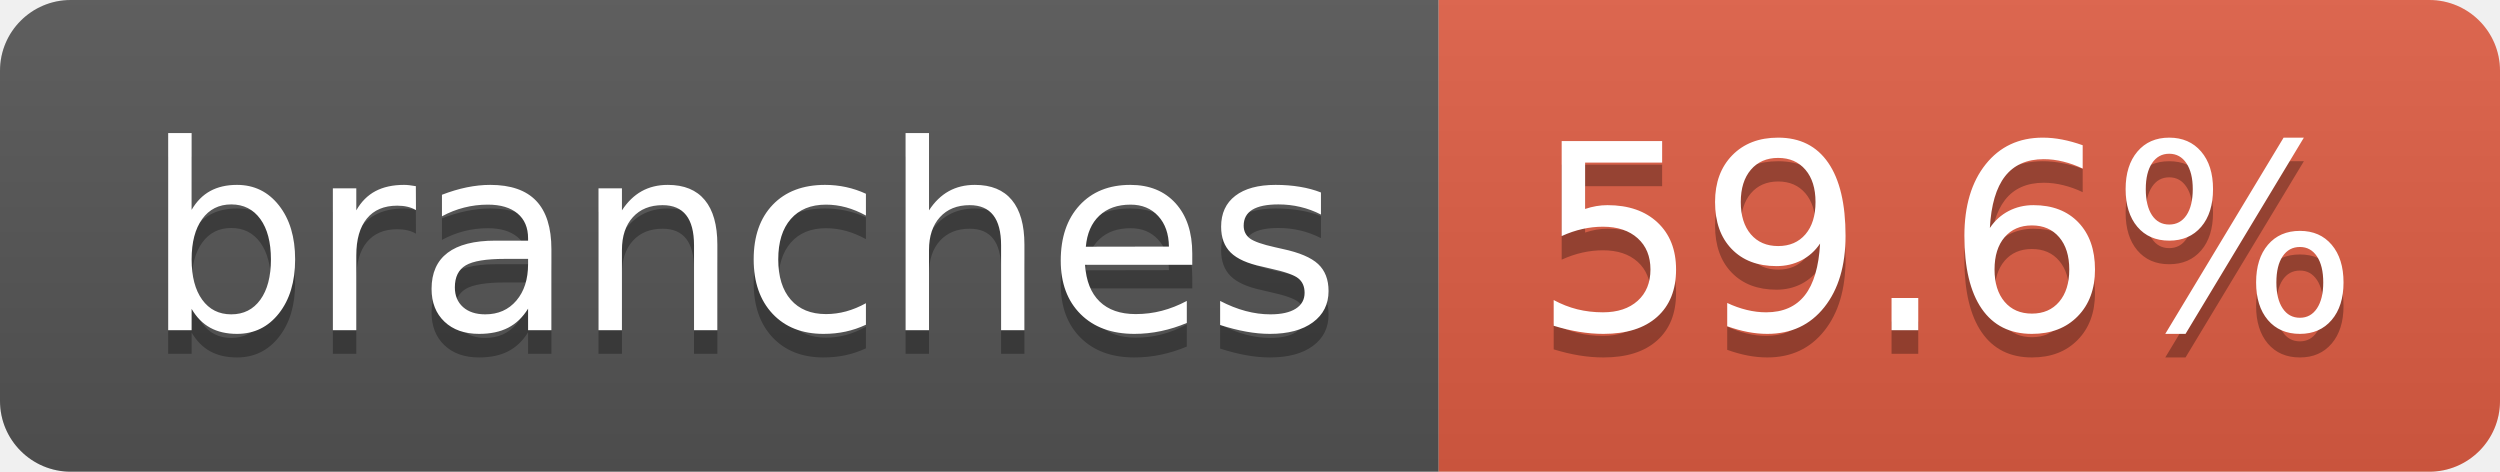
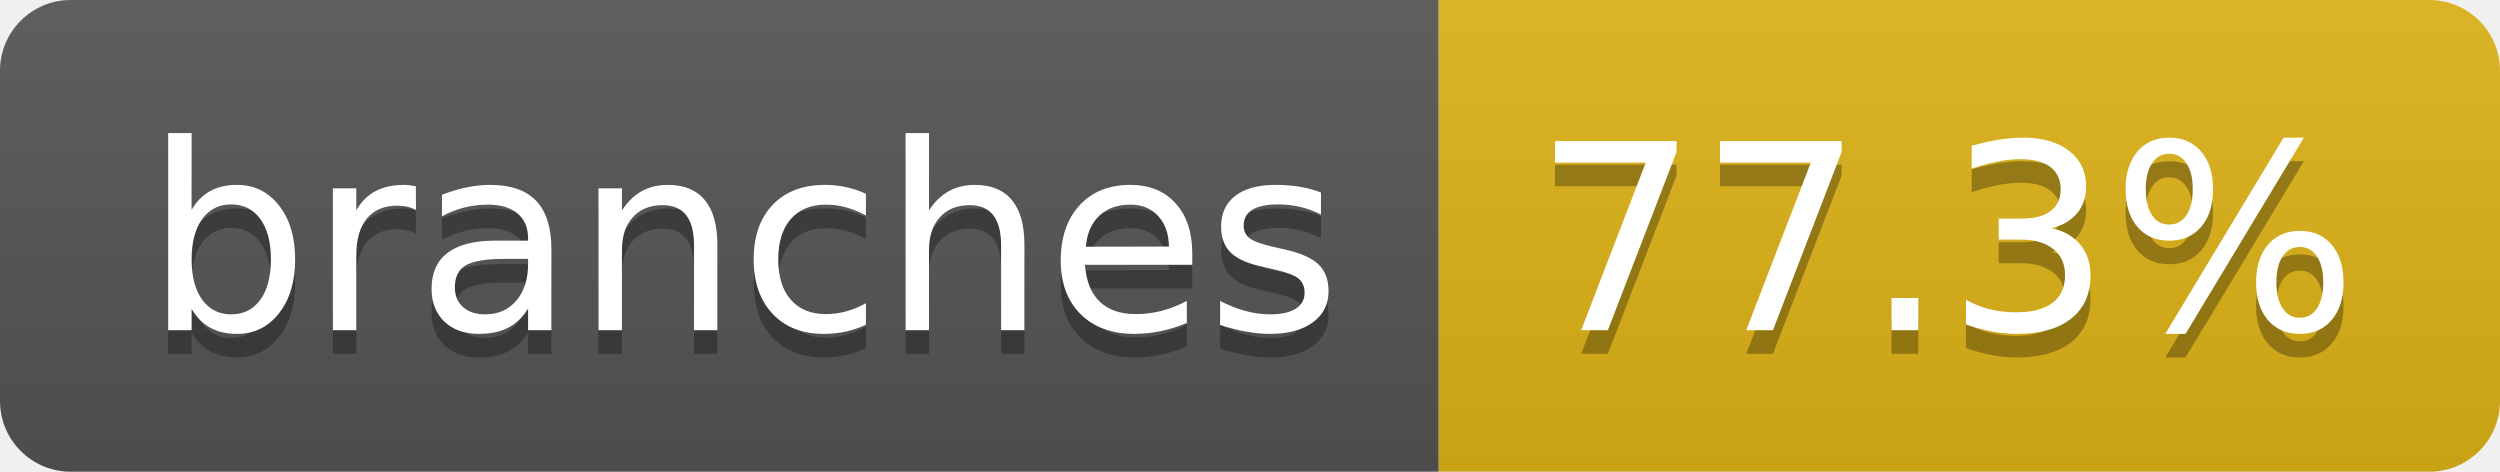
- <svg xmlns="http://www.w3.org/2000/svg" width="106" height="20" role="img" aria-label="branches: 59.6%">
+ <svg xmlns="http://www.w3.org/2000/svg" width="106" height="20" role="img" aria-label="branches: 77.3%">
  <linearGradient id="s" x2="0" y2="100%">
    <stop offset="0" stop-color="#bbb" stop-opacity=".1" />
    <stop offset="1" stop-opacity=".1" />
  </linearGradient>
  <clipPath id="r">
    <rect width="106" height="20" rx="3" fill="#fff" />
  </clipPath>
  <g clip-path="url(#r)">
    <rect width="61" height="20" fill="#555" />
-     <rect x="61" width="45" height="20" fill="#e05d44" />
+     <rect x="61" width="45" height="20" fill="#dfb317" />
    <rect width="106" height="20" fill="url(#s)" />
  </g>
  <g fill="#fff" text-anchor="middle" font-family="Verdana,Geneva,DejaVu Sans,sans-serif" text-rendering="geometricPrecision" font-size="110">
    <text aria-hidden="true" x="315" y="150" fill="#010101" fill-opacity=".3" transform="scale(.1)" textLength="507">branches</text>
    <text x="315" y="140" transform="scale(.1)" fill="#fff" textLength="507">branches</text>
-     <text aria-hidden="true" x="825" y="150" fill="#010101" fill-opacity=".3" transform="scale(.1)" textLength="350">59.6%</text>
-     <text x="825" y="140" transform="scale(.1)" fill="#fff" textLength="350">59.6%</text>
+     <text aria-hidden="true" x="825" y="150" fill="#010101" fill-opacity=".3" transform="scale(.1)" textLength="350">77.3%</text>
+     <text x="825" y="140" transform="scale(.1)" fill="#fff" textLength="350">77.3%</text>
  </g>
</svg>
